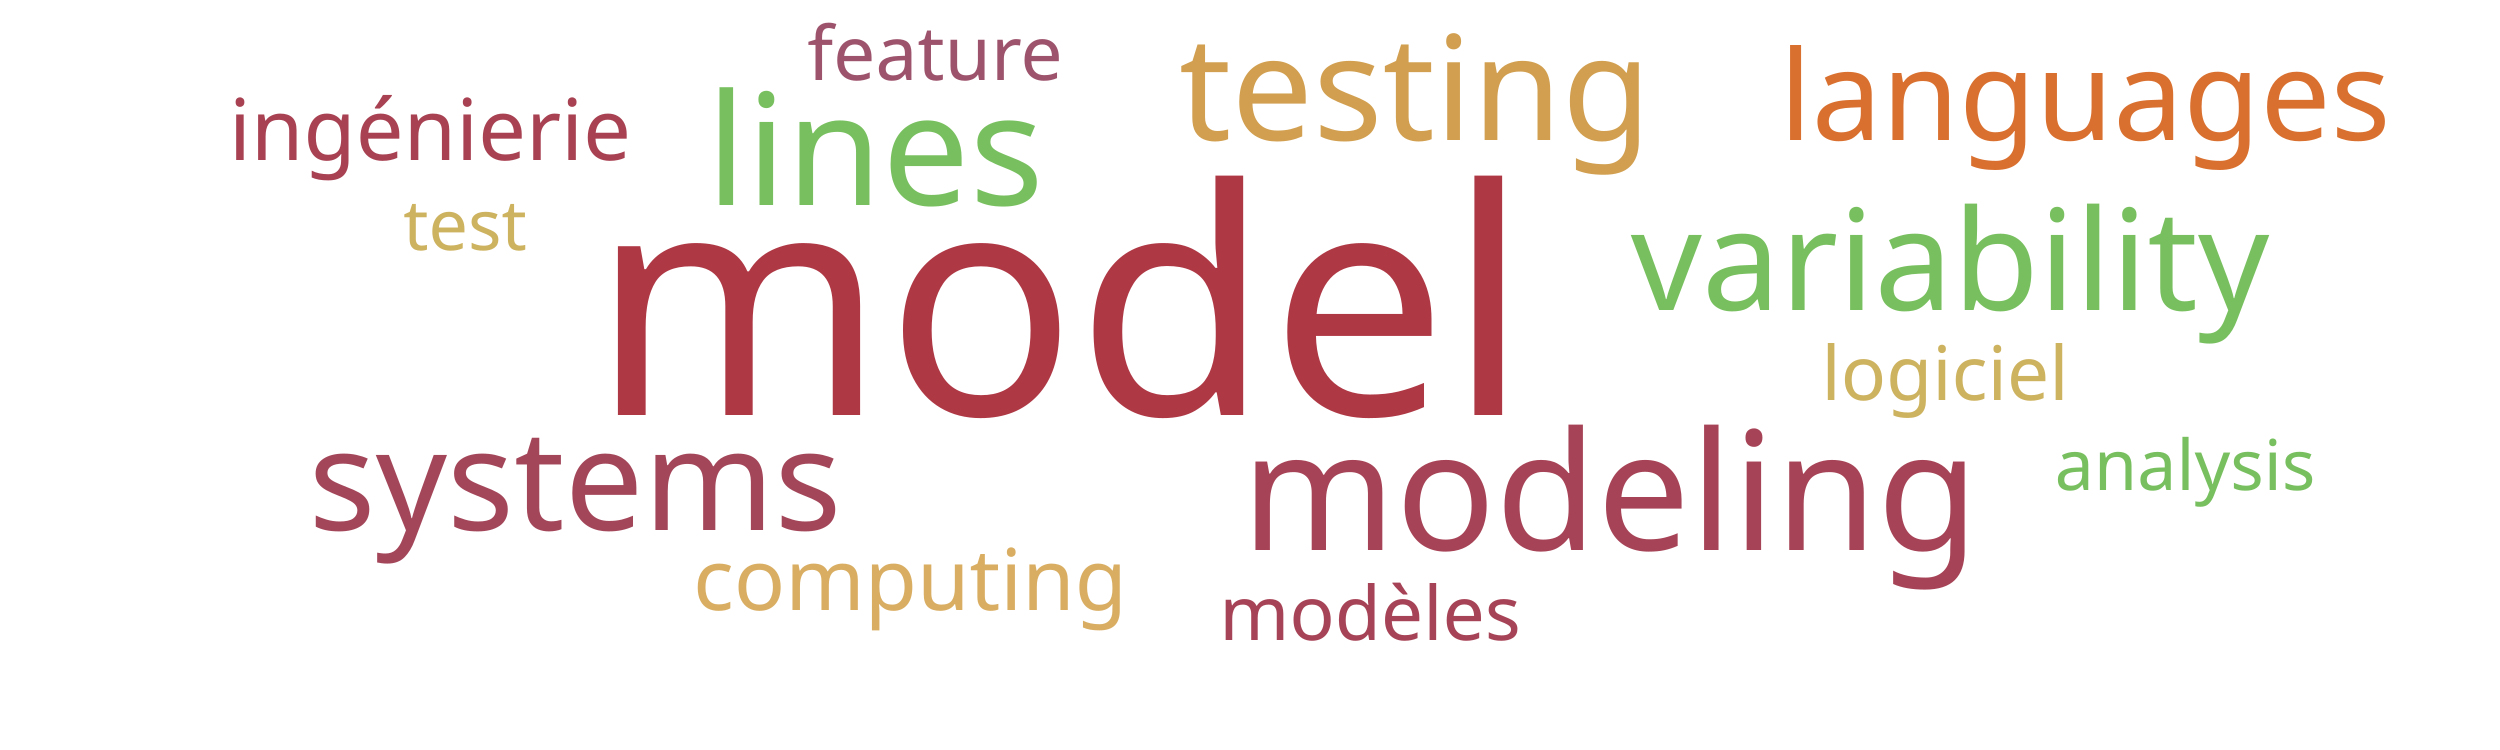
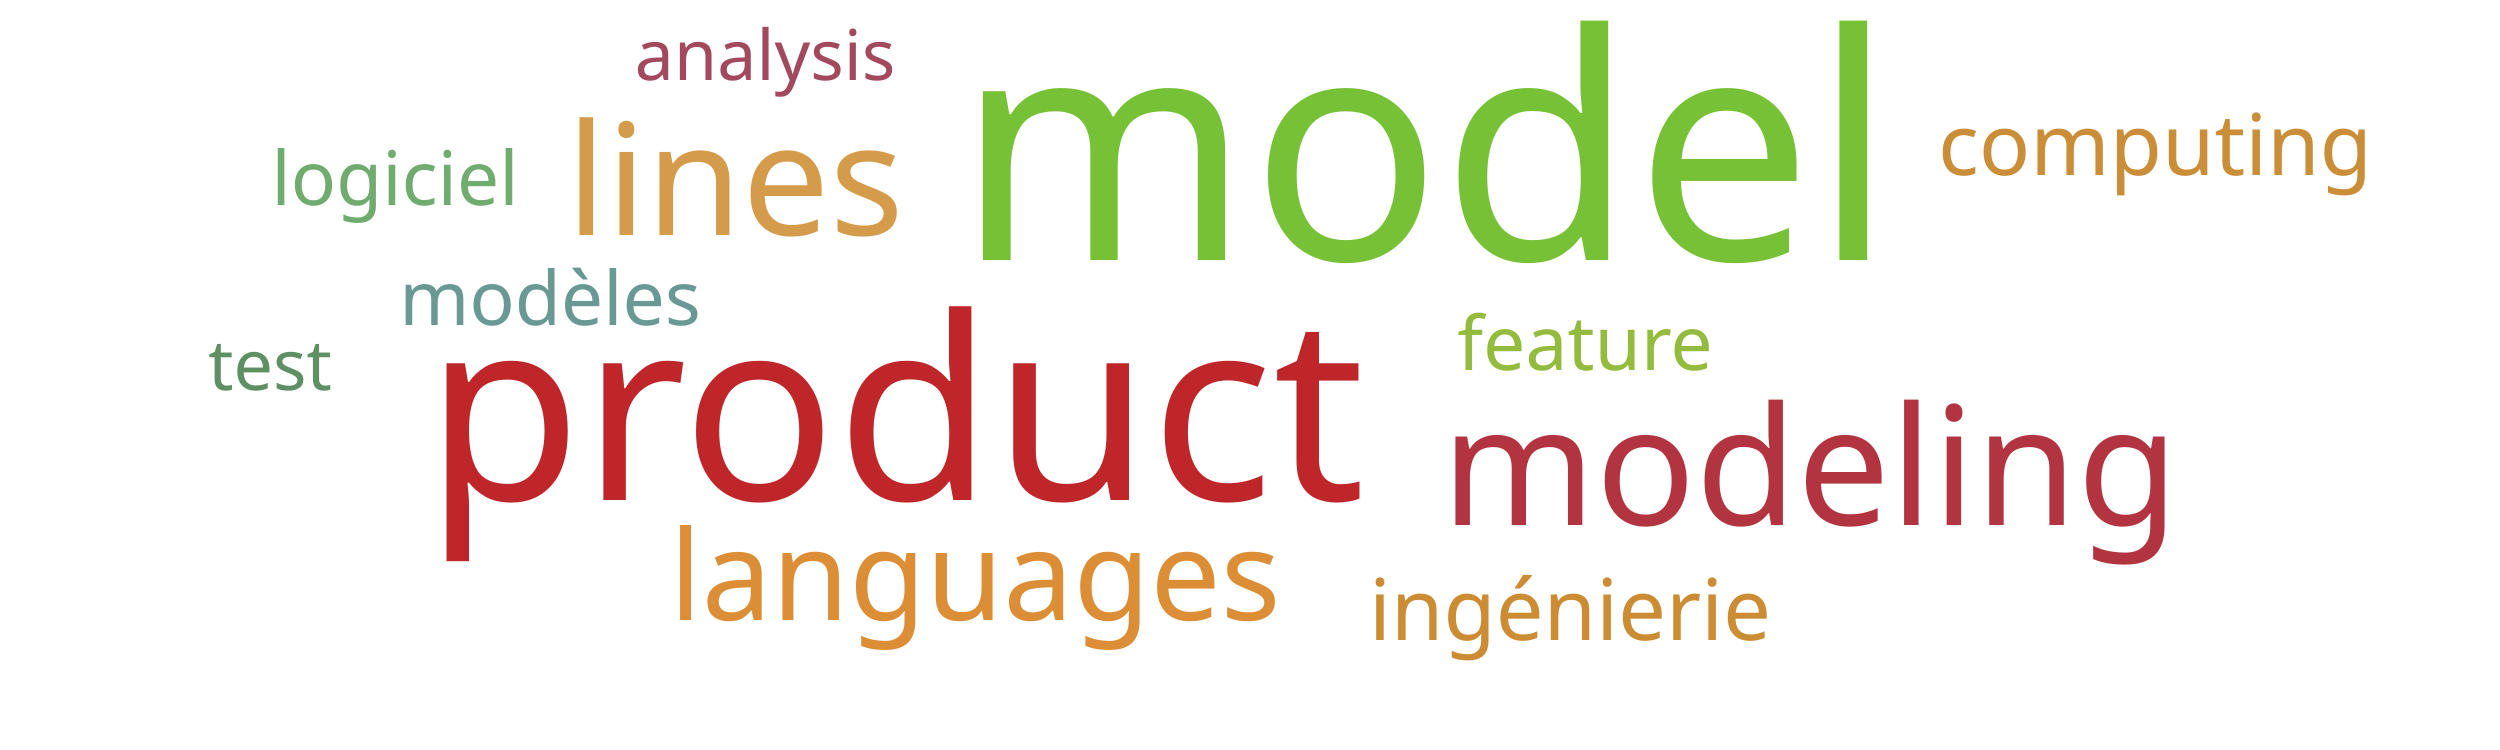
<svg xmlns="http://www.w3.org/2000/svg" width="500" height="150">
  <g transform="translate(250, 75)">
-     <text text-anchor="middle" style="font-family: Impact; font-size: 63px; fill: #af3845" transform="translate(-38,8)rotate(0)">model</text>
-     <text text-anchor="middle" style="font-family: Impact; font-size: 33px; fill: #a74356" transform="translate(72,35)rotate(0)">modeling</text>
-     <text text-anchor="middle" style="font-family: Impact; font-size: 31px; fill: #78c05f" transform="translate(-75,-34)rotate(0)">lines</text>
-     <text text-anchor="middle" style="font-family: Impact; font-size: 29px; fill: #d19f4f" transform="translate(33,-47)rotate(0)">testing</text>
-     <text text-anchor="middle" style="font-family: Impact; font-size: 28px; fill: #78c05f" transform="translate(140,-13)rotate(0)">variability</text>
-     <text text-anchor="middle" style="font-family: Impact; font-size: 28px; fill: #a4465a" transform="translate(-135,31)rotate(0)">systems</text>
-     <text text-anchor="middle" style="font-family: Impact; font-size: 25px; fill: #d9702f" transform="translate(167,-47)rotate(0)">languages</text>
-     <text text-anchor="middle" style="font-family: Impact; font-size: 17px; fill: #a84152" transform="translate(-164,-43)rotate(0)">ingénierie</text>
-     <text text-anchor="middle" style="font-family: Impact; font-size: 17px; fill: #d9ae63" transform="translate(-68,47)rotate(0)">computing</text>
-     <text text-anchor="middle" style="font-family: Impact; font-size: 15px; fill: #a74356" transform="translate(24,53)rotate(0)">modèles</text>
-     <text text-anchor="middle" style="font-family: Impact; font-size: 15px; fill: #cdb25f" transform="translate(139,5)rotate(0)">logiciel</text>
-     <text text-anchor="middle" style="font-family: Impact; font-size: 15px; fill: #9d536c" transform="translate(-63,-59)rotate(0)">feature</text>
-     <text text-anchor="middle" style="font-family: Impact; font-size: 14px; fill: #78c05f" transform="translate(187,23)rotate(0)">analysis</text>
-     <text text-anchor="middle" style="font-family: Impact; font-size: 14px; fill: #cdb25f" transform="translate(-157,-25)rotate(0)">test</text>
+     <text text-anchor="middle" style="font-family: Impact; font-size: 63px; fill: #76c135" transform="translate(35,-23)rotate(0)">model</text>
+     <text text-anchor="middle" style="font-family: Impact; font-size: 51px; fill: #bf262a" transform="translate(-71,25)rotate(0)">product</text>
+     <text text-anchor="middle" style="font-family: Impact; font-size: 33px; fill: #b23440" transform="translate(112,30)rotate(0)">modeling</text>
+     <text text-anchor="middle" style="font-family: Impact; font-size: 31px; fill: #d49c4a" transform="translate(-103,-28)rotate(0)">lines</text>
+     <text text-anchor="middle" style="font-family: Impact; font-size: 25px; fill: #dc8e37" transform="translate(-55,49)rotate(0)">languages</text>
+     <text text-anchor="middle" style="font-family: Impact; font-size: 17px; fill: #cc8c34" transform="translate(64,53)rotate(0)">ingénierie</text>
+     <text text-anchor="middle" style="font-family: Impact; font-size: 17px; fill: #ca8e38" transform="translate(181,-40)rotate(0)">computing</text>
+     <text text-anchor="middle" style="font-family: Impact; font-size: 15px; fill: #689993" transform="translate(-140,-10)rotate(0)">modèles</text>
+     <text text-anchor="middle" style="font-family: Impact; font-size: 15px; fill: #70ac6f" transform="translate(-171,-34)rotate(0)">logiciel</text>
+     <text text-anchor="middle" style="font-family: Impact; font-size: 15px; fill: #93bb3e" transform="translate(67,-1)rotate(0)">feature</text>
+     <text text-anchor="middle" style="font-family: Impact; font-size: 14px; fill: #a3495e" transform="translate(-97,-59)rotate(0)">analysis</text>
+     <text text-anchor="middle" style="font-family: Impact; font-size: 14px; fill: #5e9063" transform="translate(-196,3)rotate(0)">test</text>
  </g>
</svg>
